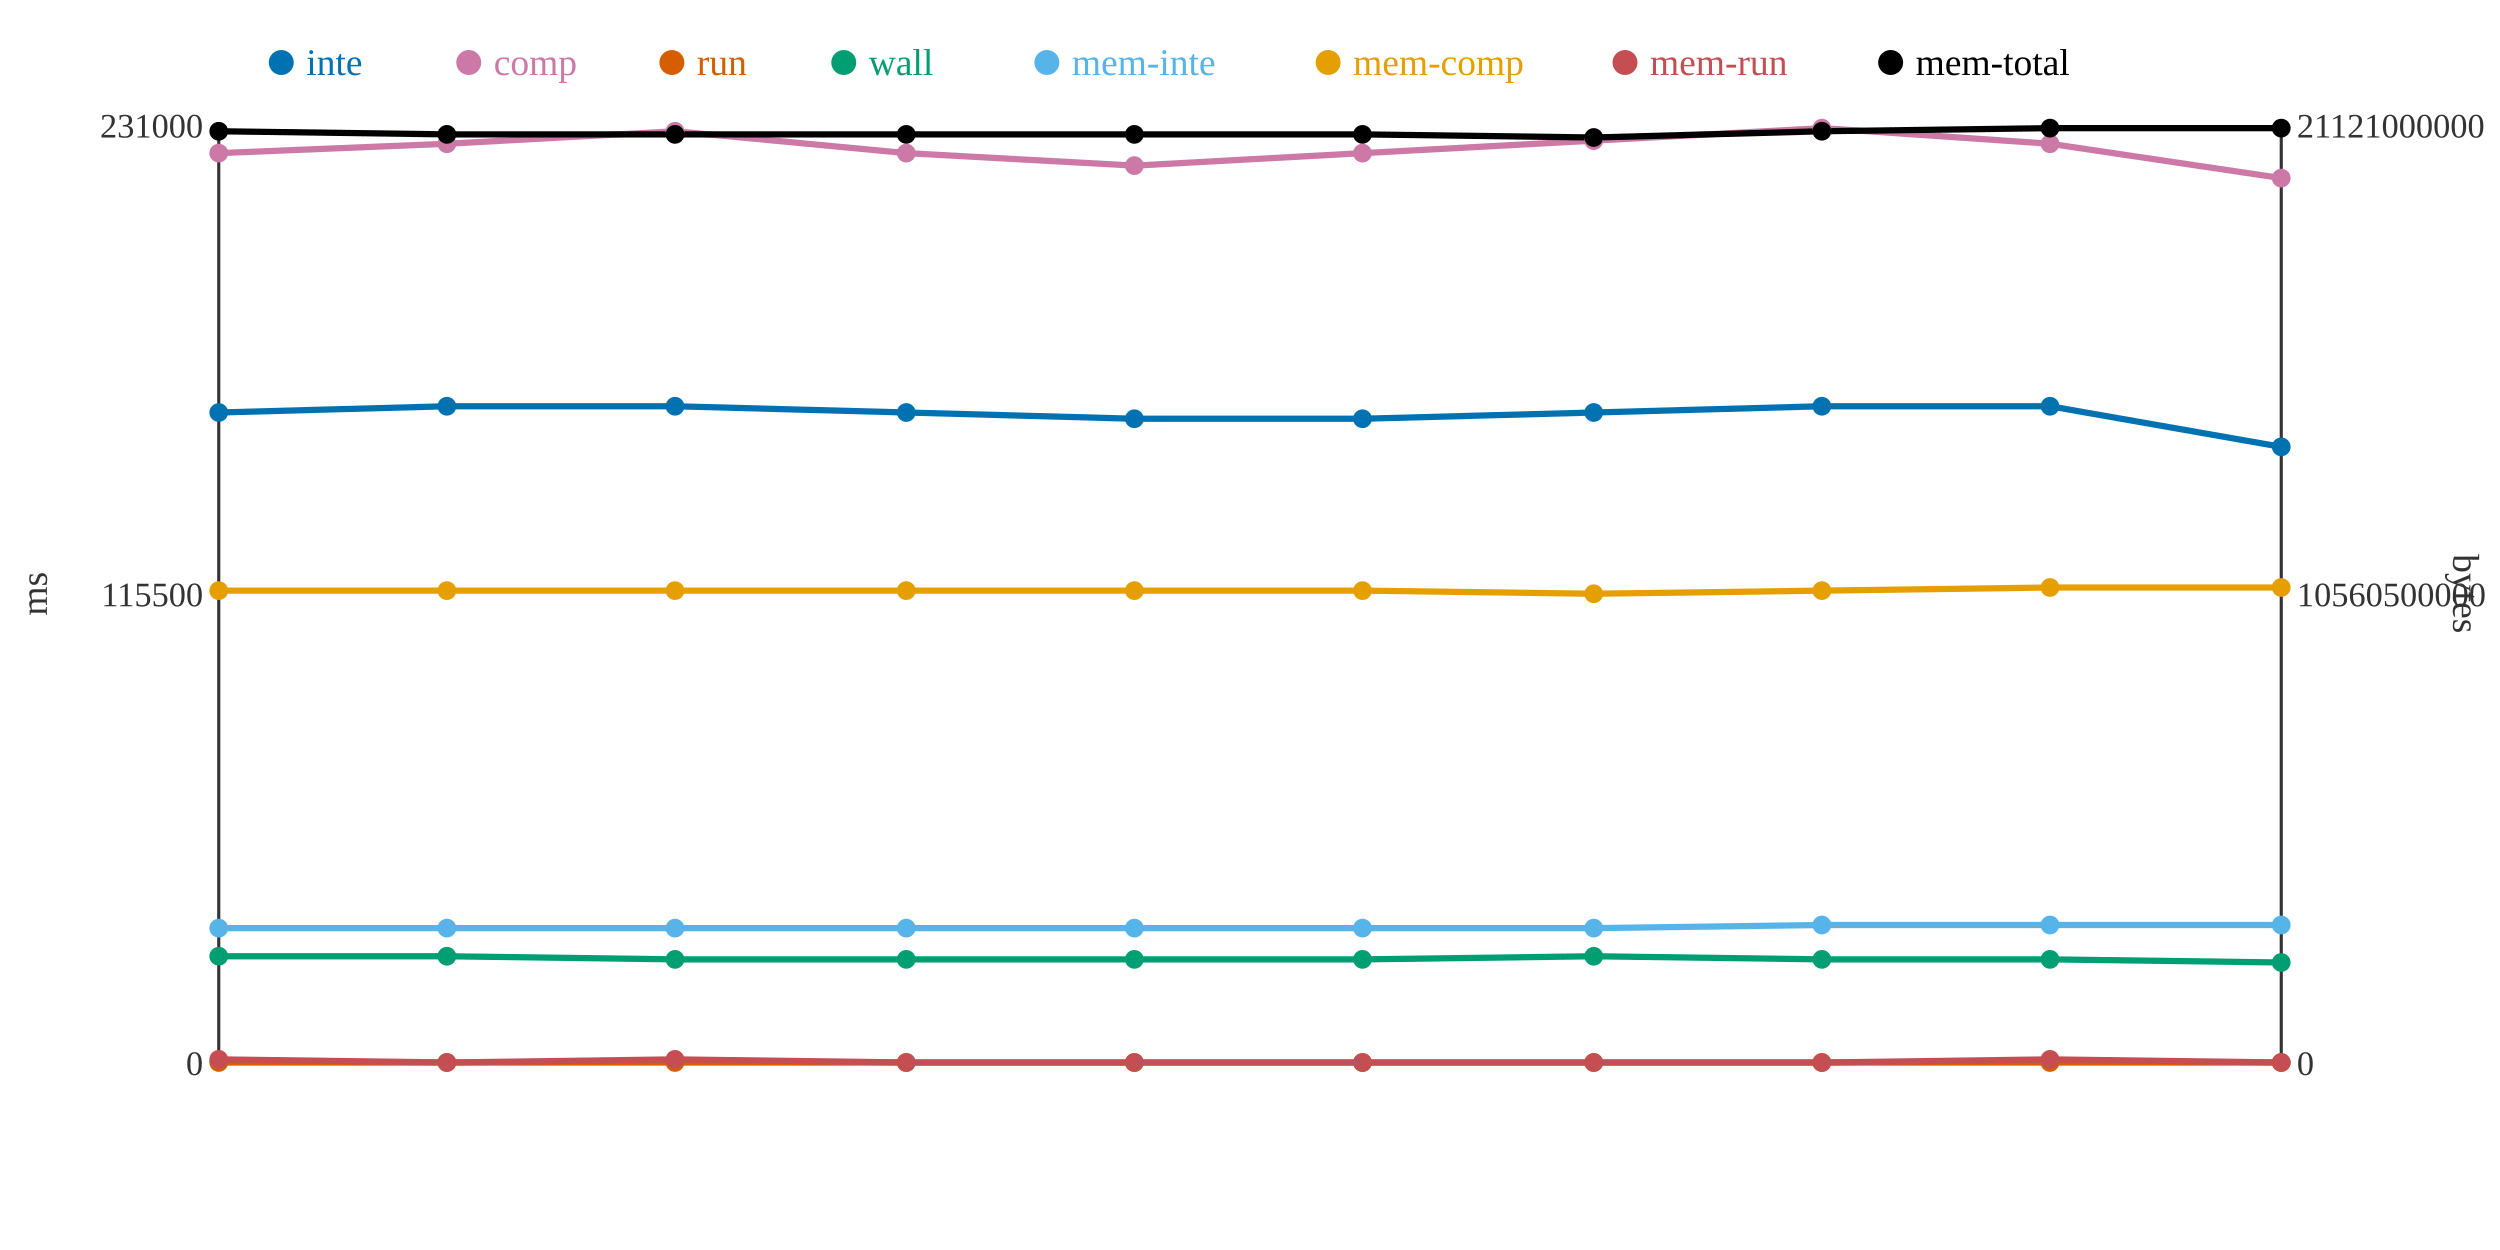
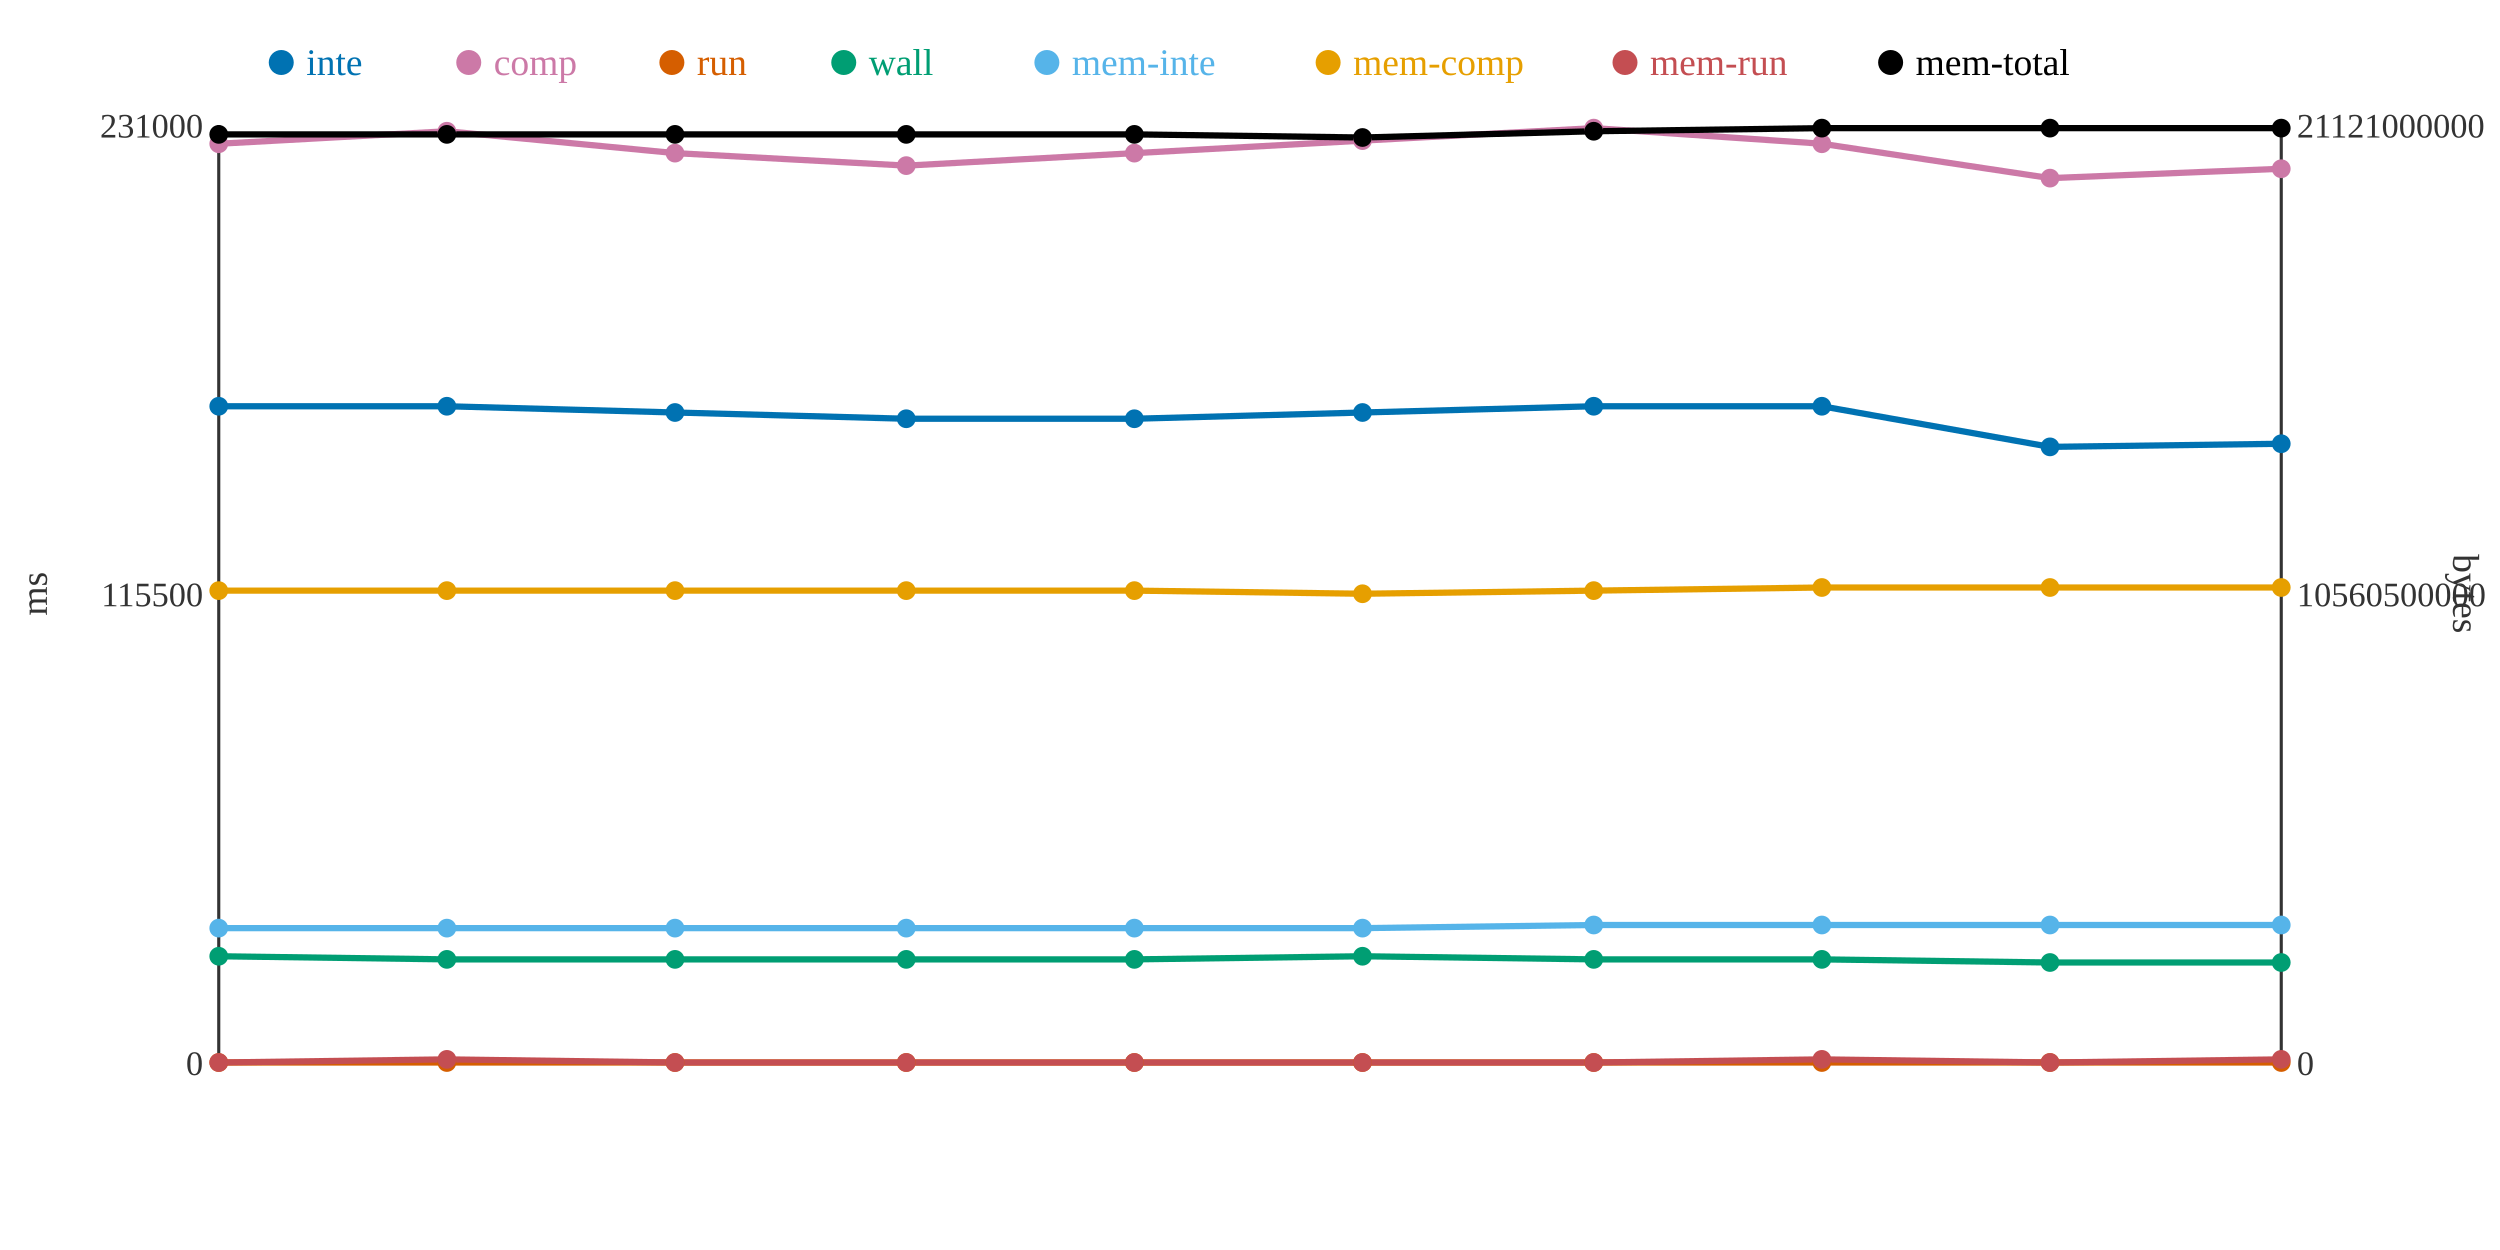
<svg xmlns="http://www.w3.org/2000/svg" width="800" height="400">
  <rect width="800" height="400" fill="white" />
  <line x1="70" y1="40" x2="70" y2="340" stroke="#333" stroke-width="1" />
  <line x1="70" y1="340" x2="730" y2="340" stroke="#333" stroke-width="1" />
  <line x1="730" y1="40" x2="730" y2="340" stroke="#333" stroke-width="1" />
  <text x="65" y="344" text-anchor="end" font-size="11" fill="#333">0</text>
  <text x="65" y="194" text-anchor="end" font-size="11" fill="#333">115500</text>
  <text x="65" y="44" text-anchor="end" font-size="11" fill="#333">231000</text>
  <text x="15" y="190" text-anchor="middle" font-size="12" fill="#333" transform="rotate(-90 15 190)">ms</text>
  <text x="735" y="344" text-anchor="start" font-size="11" fill="#333">0</text>
  <text x="735" y="194" text-anchor="start" font-size="11" fill="#333">10560500000</text>
  <text x="735" y="44" text-anchor="start" font-size="11" fill="#333">21121000000</text>
  <text x="785" y="190" text-anchor="middle" font-size="12" fill="#333" transform="rotate(90 785 190)">bytes</text>
-   <polyline points="70,132 143,130 216,130 290,132 363,134 436,134 510,132 583,130 656,130 730,143" fill="none" stroke="#0072B2" stroke-width="2" />
-   <polyline points="70,49 143,46 216,42 290,49 363,53 436,49 510,45 583,41 656,46 730,57" fill="none" stroke="#CC79A7" stroke-width="2" />
+   <polyline points="70,130 143,130 216,132 290,134 363,134 436,132 510,130 583,130 656,143 730,142" fill="none" stroke="#0072B2" stroke-width="2" />
+   <polyline points="70,46 143,42 216,49 290,53 363,49 436,45 510,41 583,46 656,57 730,54" fill="none" stroke="#CC79A7" stroke-width="2" />
  <polyline points="70,340 143,340 216,340 290,340 363,340 436,340 510,340 583,340 656,340 730,340" fill="none" stroke="#D55E00" stroke-width="2" />
-   <polyline points="70,306 143,306 216,307 290,307 363,307 436,307 510,306 583,307 656,307 730,308" fill="none" stroke="#009E73" stroke-width="2" />
-   <polyline points="70,297 143,297 216,297 290,297 363,297 436,297 510,297 583,296 656,296 730,296" fill="none" stroke="#56B4E9" stroke-width="2" />
-   <polyline points="70,189 143,189 216,189 290,189 363,189 436,189 510,190 583,189 656,188 730,188" fill="none" stroke="#E69F00" stroke-width="2" />
-   <polyline points="70,339 143,340 216,339 290,340 363,340 436,340 510,340 583,340 656,339 730,340" fill="none" stroke="#C44E52" stroke-width="2" />
-   <polyline points="70,42 143,43 216,43 290,43 363,43 436,43 510,44 583,42 656,41 730,41" fill="none" stroke="#000000" stroke-width="2" />
-   <circle cx="70" cy="132" r="3" fill="#0072B2" />
-   <circle cx="70" cy="49" r="3" fill="#CC79A7" />
+   <polyline points="70,306 143,307 216,307 290,307 363,307 436,306 510,307 583,307 656,308 730,308" fill="none" stroke="#009E73" stroke-width="2" />
+   <polyline points="70,297 143,297 216,297 290,297 363,297 436,297 510,296 583,296 656,296 730,296" fill="none" stroke="#56B4E9" stroke-width="2" />
+   <polyline points="70,189 143,189 216,189 290,189 363,189 436,190 510,189 583,188 656,188 730,188" fill="none" stroke="#E69F00" stroke-width="2" />
+   <polyline points="70,340 143,339 216,340 290,340 363,340 436,340 510,340 583,339 656,340 730,339" fill="none" stroke="#C44E52" stroke-width="2" />
+   <polyline points="70,43 143,43 216,43 290,43 363,43 436,44 510,42 583,41 656,41 730,41" fill="none" stroke="#000000" stroke-width="2" />
+   <circle cx="70" cy="130" r="3" fill="#0072B2" />
+   <circle cx="70" cy="46" r="3" fill="#CC79A7" />
  <circle cx="70" cy="340" r="3" fill="#D55E00" />
  <circle cx="70" cy="306" r="3" fill="#009E73" />
  <circle cx="70" cy="297" r="3" fill="#56B4E9" />
  <circle cx="70" cy="189" r="3" fill="#E69F00" />
-   <circle cx="70" cy="339" r="3" fill="#C44E52" />
-   <circle cx="70" cy="42" r="3" fill="#000000" />
+   <circle cx="70" cy="340" r="3" fill="#C44E52" />
+   <circle cx="70" cy="43" r="3" fill="#000000" />
  <circle cx="143" cy="130" r="3" fill="#0072B2" />
-   <circle cx="143" cy="46" r="3" fill="#CC79A7" />
+   <circle cx="143" cy="42" r="3" fill="#CC79A7" />
  <circle cx="143" cy="340" r="3" fill="#D55E00" />
-   <circle cx="143" cy="306" r="3" fill="#009E73" />
+   <circle cx="143" cy="307" r="3" fill="#009E73" />
  <circle cx="143" cy="297" r="3" fill="#56B4E9" />
  <circle cx="143" cy="189" r="3" fill="#E69F00" />
-   <circle cx="143" cy="340" r="3" fill="#C44E52" />
+   <circle cx="143" cy="339" r="3" fill="#C44E52" />
  <circle cx="143" cy="43" r="3" fill="#000000" />
-   <circle cx="216" cy="130" r="3" fill="#0072B2" />
-   <circle cx="216" cy="42" r="3" fill="#CC79A7" />
+   <circle cx="216" cy="132" r="3" fill="#0072B2" />
+   <circle cx="216" cy="49" r="3" fill="#CC79A7" />
  <circle cx="216" cy="340" r="3" fill="#D55E00" />
  <circle cx="216" cy="307" r="3" fill="#009E73" />
  <circle cx="216" cy="297" r="3" fill="#56B4E9" />
  <circle cx="216" cy="189" r="3" fill="#E69F00" />
-   <circle cx="216" cy="339" r="3" fill="#C44E52" />
+   <circle cx="216" cy="340" r="3" fill="#C44E52" />
  <circle cx="216" cy="43" r="3" fill="#000000" />
-   <circle cx="290" cy="132" r="3" fill="#0072B2" />
-   <circle cx="290" cy="49" r="3" fill="#CC79A7" />
+   <circle cx="290" cy="134" r="3" fill="#0072B2" />
+   <circle cx="290" cy="53" r="3" fill="#CC79A7" />
  <circle cx="290" cy="340" r="3" fill="#D55E00" />
  <circle cx="290" cy="307" r="3" fill="#009E73" />
  <circle cx="290" cy="297" r="3" fill="#56B4E9" />
  <circle cx="290" cy="189" r="3" fill="#E69F00" />
  <circle cx="290" cy="340" r="3" fill="#C44E52" />
  <circle cx="290" cy="43" r="3" fill="#000000" />
  <circle cx="363" cy="134" r="3" fill="#0072B2" />
-   <circle cx="363" cy="53" r="3" fill="#CC79A7" />
+   <circle cx="363" cy="49" r="3" fill="#CC79A7" />
  <circle cx="363" cy="340" r="3" fill="#D55E00" />
  <circle cx="363" cy="307" r="3" fill="#009E73" />
  <circle cx="363" cy="297" r="3" fill="#56B4E9" />
  <circle cx="363" cy="189" r="3" fill="#E69F00" />
  <circle cx="363" cy="340" r="3" fill="#C44E52" />
  <circle cx="363" cy="43" r="3" fill="#000000" />
-   <circle cx="436" cy="134" r="3" fill="#0072B2" />
-   <circle cx="436" cy="49" r="3" fill="#CC79A7" />
+   <circle cx="436" cy="132" r="3" fill="#0072B2" />
+   <circle cx="436" cy="45" r="3" fill="#CC79A7" />
  <circle cx="436" cy="340" r="3" fill="#D55E00" />
-   <circle cx="436" cy="307" r="3" fill="#009E73" />
+   <circle cx="436" cy="306" r="3" fill="#009E73" />
  <circle cx="436" cy="297" r="3" fill="#56B4E9" />
-   <circle cx="436" cy="189" r="3" fill="#E69F00" />
+   <circle cx="436" cy="190" r="3" fill="#E69F00" />
  <circle cx="436" cy="340" r="3" fill="#C44E52" />
-   <circle cx="436" cy="43" r="3" fill="#000000" />
-   <circle cx="510" cy="132" r="3" fill="#0072B2" />
-   <circle cx="510" cy="45" r="3" fill="#CC79A7" />
+   <circle cx="436" cy="44" r="3" fill="#000000" />
+   <circle cx="510" cy="130" r="3" fill="#0072B2" />
+   <circle cx="510" cy="41" r="3" fill="#CC79A7" />
  <circle cx="510" cy="340" r="3" fill="#D55E00" />
-   <circle cx="510" cy="306" r="3" fill="#009E73" />
-   <circle cx="510" cy="297" r="3" fill="#56B4E9" />
-   <circle cx="510" cy="190" r="3" fill="#E69F00" />
+   <circle cx="510" cy="307" r="3" fill="#009E73" />
+   <circle cx="510" cy="296" r="3" fill="#56B4E9" />
+   <circle cx="510" cy="189" r="3" fill="#E69F00" />
  <circle cx="510" cy="340" r="3" fill="#C44E52" />
-   <circle cx="510" cy="44" r="3" fill="#000000" />
+   <circle cx="510" cy="42" r="3" fill="#000000" />
  <circle cx="583" cy="130" r="3" fill="#0072B2" />
-   <circle cx="583" cy="41" r="3" fill="#CC79A7" />
+   <circle cx="583" cy="46" r="3" fill="#CC79A7" />
  <circle cx="583" cy="340" r="3" fill="#D55E00" />
  <circle cx="583" cy="307" r="3" fill="#009E73" />
  <circle cx="583" cy="296" r="3" fill="#56B4E9" />
-   <circle cx="583" cy="189" r="3" fill="#E69F00" />
-   <circle cx="583" cy="340" r="3" fill="#C44E52" />
-   <circle cx="583" cy="42" r="3" fill="#000000" />
-   <circle cx="656" cy="130" r="3" fill="#0072B2" />
-   <circle cx="656" cy="46" r="3" fill="#CC79A7" />
+   <circle cx="583" cy="188" r="3" fill="#E69F00" />
+   <circle cx="583" cy="339" r="3" fill="#C44E52" />
+   <circle cx="583" cy="41" r="3" fill="#000000" />
+   <circle cx="656" cy="143" r="3" fill="#0072B2" />
+   <circle cx="656" cy="57" r="3" fill="#CC79A7" />
  <circle cx="656" cy="340" r="3" fill="#D55E00" />
-   <circle cx="656" cy="307" r="3" fill="#009E73" />
+   <circle cx="656" cy="308" r="3" fill="#009E73" />
  <circle cx="656" cy="296" r="3" fill="#56B4E9" />
  <circle cx="656" cy="188" r="3" fill="#E69F00" />
-   <circle cx="656" cy="339" r="3" fill="#C44E52" />
+   <circle cx="656" cy="340" r="3" fill="#C44E52" />
  <circle cx="656" cy="41" r="3" fill="#000000" />
-   <circle cx="730" cy="143" r="3" fill="#0072B2" />
-   <circle cx="730" cy="57" r="3" fill="#CC79A7" />
+   <circle cx="730" cy="142" r="3" fill="#0072B2" />
+   <circle cx="730" cy="54" r="3" fill="#CC79A7" />
  <circle cx="730" cy="340" r="3" fill="#D55E00" />
  <circle cx="730" cy="308" r="3" fill="#009E73" />
  <circle cx="730" cy="296" r="3" fill="#56B4E9" />
  <circle cx="730" cy="188" r="3" fill="#E69F00" />
-   <circle cx="730" cy="340" r="3" fill="#C44E52" />
+   <circle cx="730" cy="339" r="3" fill="#C44E52" />
  <circle cx="730" cy="41" r="3" fill="#000000" />
  <circle cx="90" cy="20" r="4" fill="#0072B2" />
  <text x="98" y="24" text-anchor="start" font-size="12" fill="#0072B2">inte</text>
  <circle cx="150" cy="20" r="4" fill="#CC79A7" />
  <text x="158" y="24" text-anchor="start" font-size="12" fill="#CC79A7">comp</text>
  <circle cx="215" cy="20" r="4" fill="#D55E00" />
  <text x="223" y="24" text-anchor="start" font-size="12" fill="#D55E00">run</text>
  <circle cx="270" cy="20" r="4" fill="#009E73" />
  <text x="278" y="24" text-anchor="start" font-size="12" fill="#009E73">wall</text>
  <circle cx="335" cy="20" r="4" fill="#56B4E9" />
  <text x="343" y="24" text-anchor="start" font-size="12" fill="#56B4E9">mem-inte</text>
  <circle cx="425" cy="20" r="4" fill="#E69F00" />
  <text x="433" y="24" text-anchor="start" font-size="12" fill="#E69F00">mem-comp</text>
  <circle cx="520" cy="20" r="4" fill="#C44E52" />
  <text x="528" y="24" text-anchor="start" font-size="12" fill="#C44E52">mem-run</text>
  <circle cx="605" cy="20" r="4" fill="#000000" />
  <text x="613" y="24" text-anchor="start" font-size="12" fill="#000000">mem-total</text>
</svg>
